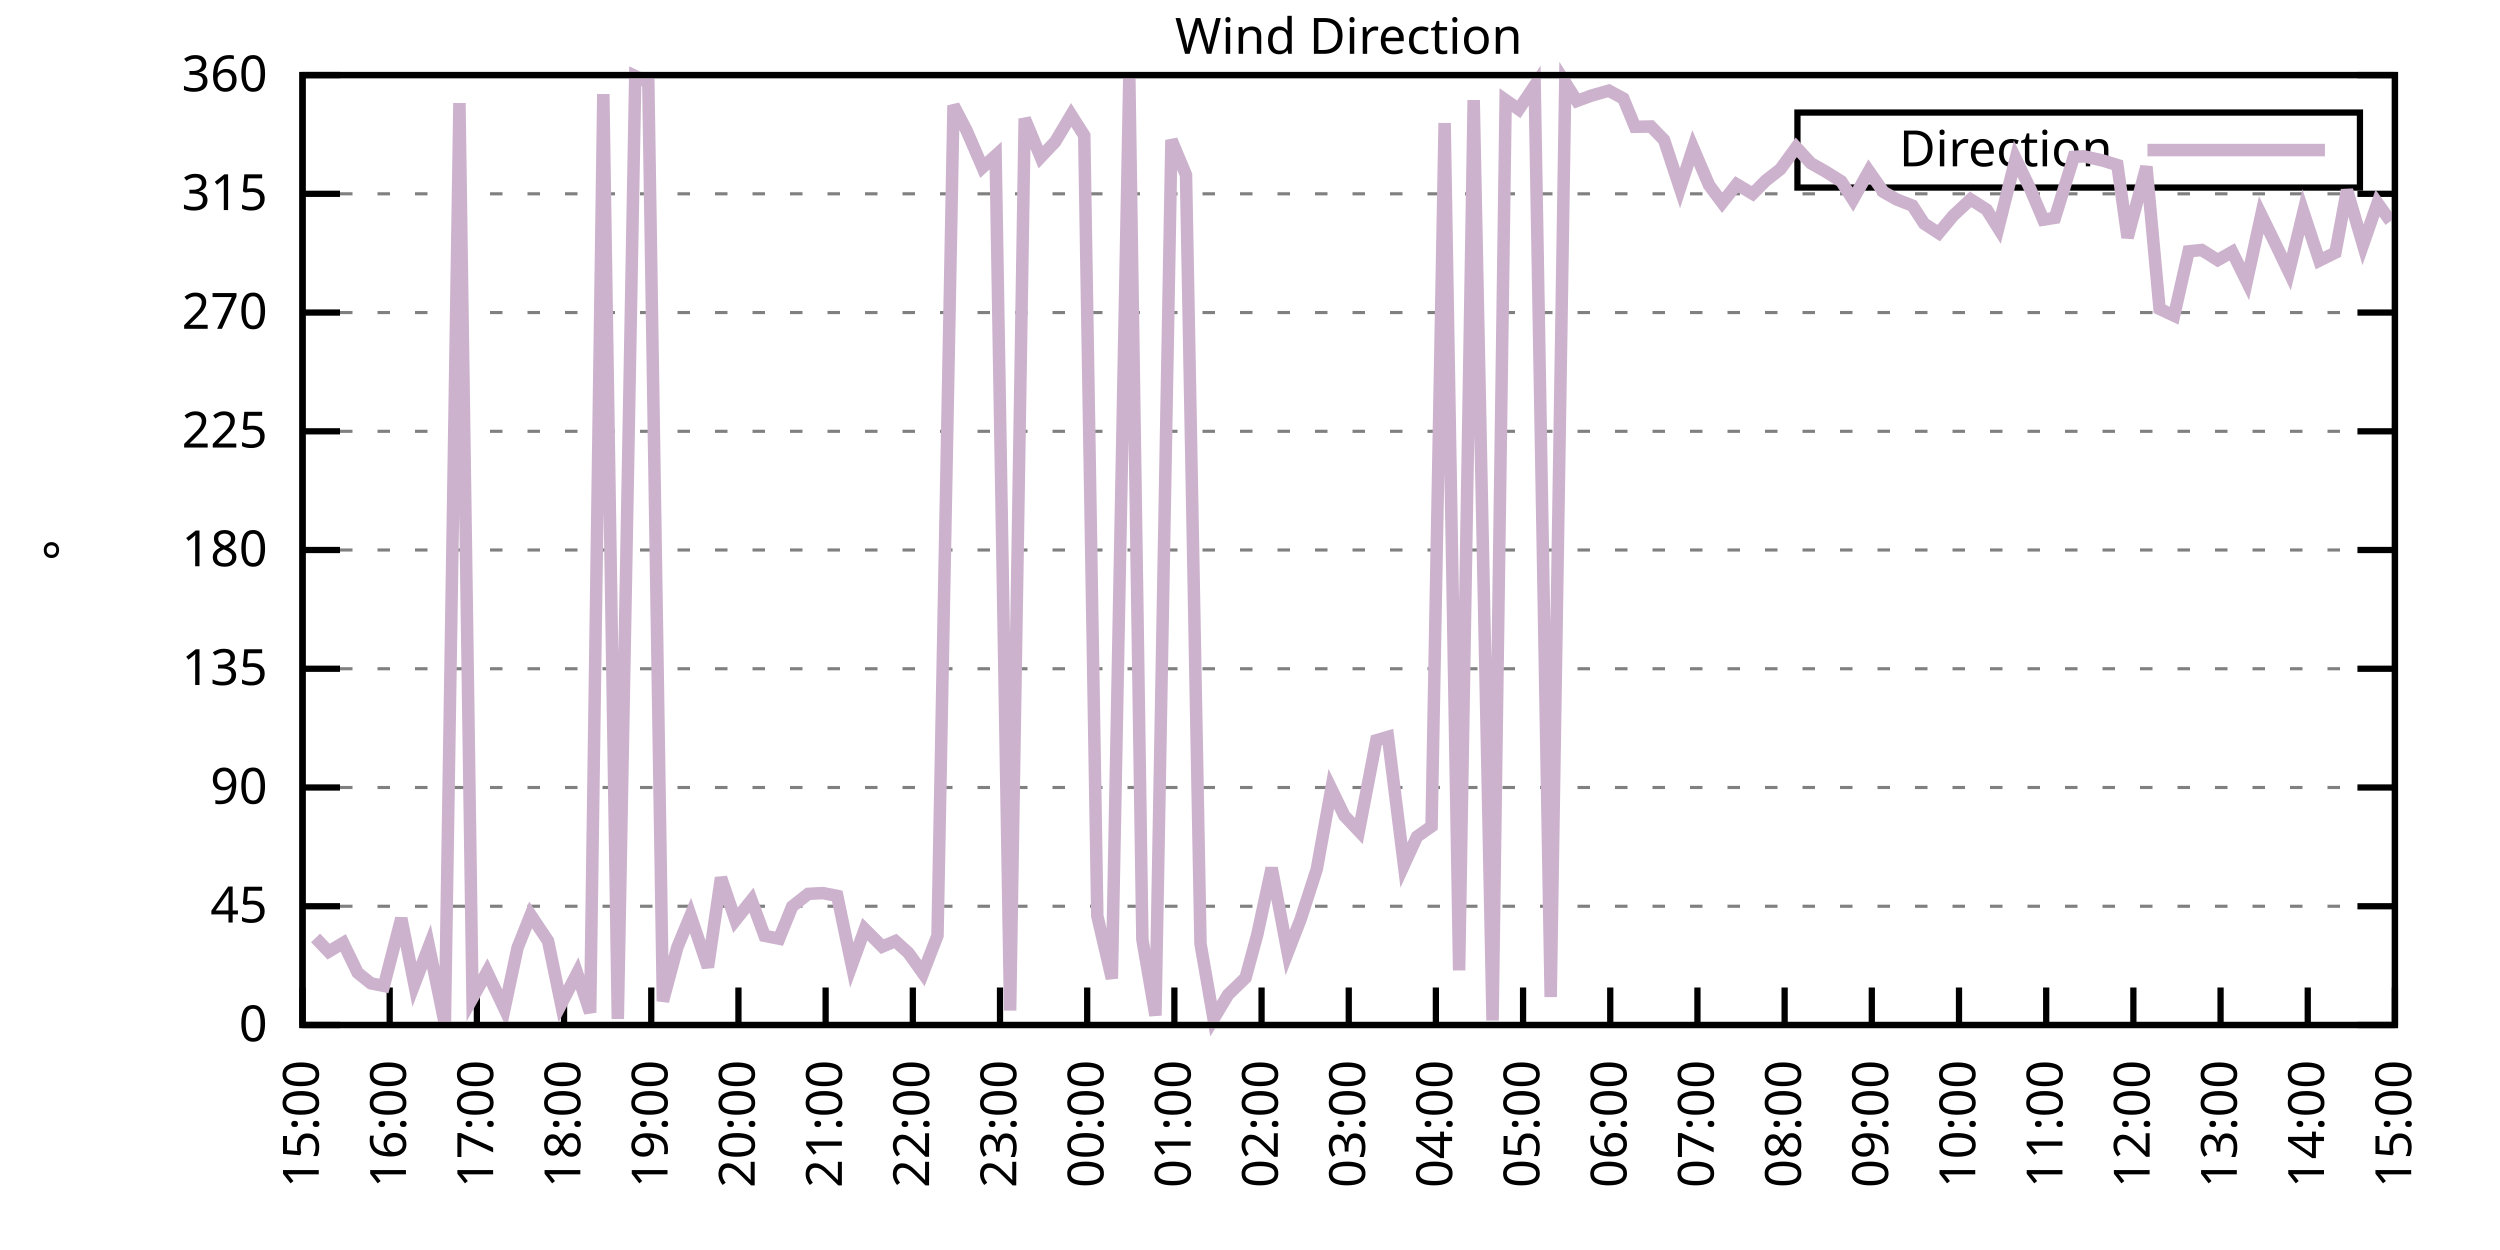
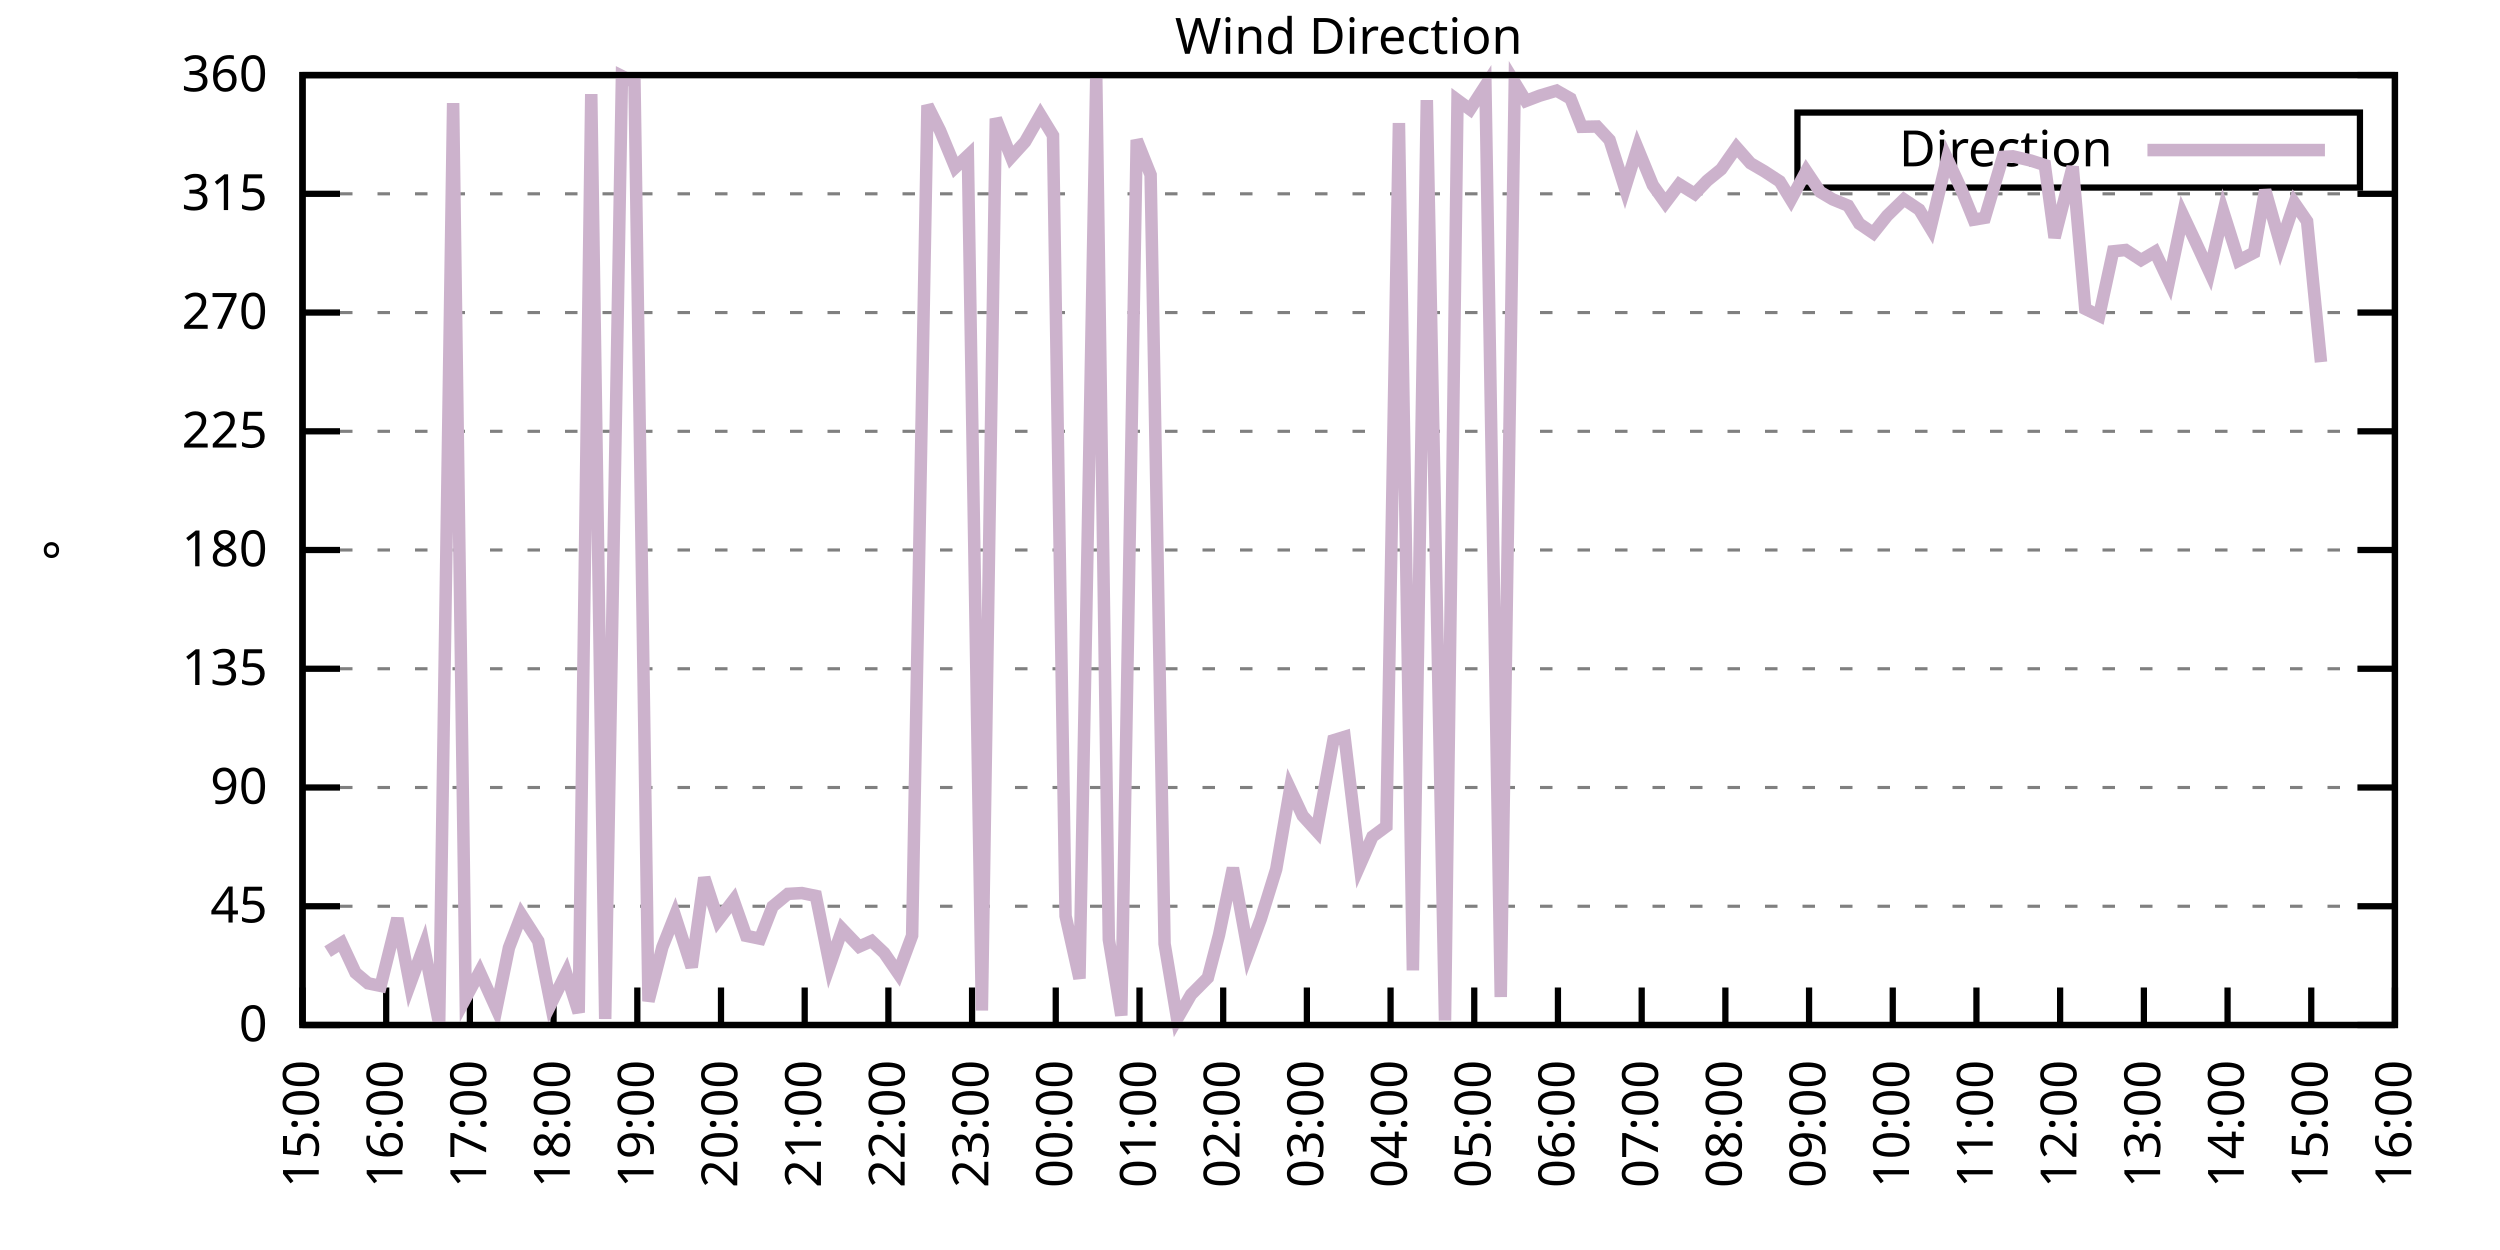
<svg xmlns="http://www.w3.org/2000/svg" xmlns:xlink="http://www.w3.org/1999/xlink" width="400" height="200" viewBox="0 0 400 200">
  <g id="gnuplot_canvas">
    <rect x="0" y="0" width="400" height="200" fill="none" />
    <defs>
      <circle id="gpDot" r="0.5" stroke-width="0.5" stroke="currentColor" />
      <path id="gpPt0" stroke-width="0.333" stroke="currentColor" d="M-1,0 h2 M0,-1 v2" />
      <path id="gpPt1" stroke-width="0.333" stroke="currentColor" d="M-1,-1 L1,1 M1,-1 L-1,1" />
      <path id="gpPt2" stroke-width="0.333" stroke="currentColor" d="M-1,0 L1,0 M0,-1 L0,1 M-1,-1 L1,1 M-1,1 L1,-1" />
      <rect id="gpPt3" stroke-width="0.333" stroke="currentColor" x="-1" y="-1" width="2" height="2" />
      <rect id="gpPt4" stroke-width="0.333" stroke="currentColor" fill="currentColor" x="-1" y="-1" width="2" height="2" />
      <circle id="gpPt5" stroke-width="0.333" stroke="currentColor" cx="0" cy="0" r="1" />
      <use xlink:href="#gpPt5" id="gpPt6" fill="currentColor" stroke="none" />
      <path id="gpPt7" stroke-width="0.333" stroke="currentColor" d="M0,-1.33 L-1.33,0.67 L1.33,0.67 z" />
      <use xlink:href="#gpPt7" id="gpPt8" fill="currentColor" stroke="none" />
      <use xlink:href="#gpPt7" id="gpPt9" stroke="currentColor" transform="rotate(180)" />
      <use xlink:href="#gpPt9" id="gpPt10" fill="currentColor" stroke="none" />
      <use xlink:href="#gpPt3" id="gpPt11" stroke="currentColor" transform="rotate(45)" />
      <use xlink:href="#gpPt11" id="gpPt12" fill="currentColor" stroke="none" />
      <path id="gpPt13" stroke-width="0.333" stroke="currentColor" d="M0,1.330 L1.265,0.411 L0.782,-1.067 L-0.782,-1.076 L-1.265,0.411 z" />
      <use xlink:href="#gpPt13" id="gpPt14" fill="currentColor" stroke="none" />
      <filter id="textbox" filterUnits="objectBoundingBox" x="0" y="0" height="1" width="1">
        <feFlood flood-color="white" flood-opacity="1" result="bgnd" />
        <feComposite in="SourceGraphic" in2="bgnd" operator="atop" />
      </filter>
      <filter id="greybox" filterUnits="objectBoundingBox" x="0" y="0" height="1" width="1">
        <feFlood flood-color="lightgrey" flood-opacity="1" result="grey" />
        <feComposite in="SourceGraphic" in2="grey" operator="atop" />
      </filter>
    </defs>
    <g fill="none" color="white" stroke="currentColor" stroke-width="1.00" stroke-linecap="butt" stroke-linejoin="miter">
</g>
    <g fill="none" color="black" stroke="currentColor" stroke-width="1.00" stroke-linecap="butt" stroke-linejoin="miter">
      <g stroke="none" shape-rendering="crispEdges">
        <polygon fill="rgb(255, 255, 255)" points="48.40,164.00 383.18,164.00 383.18,12.02 48.40,12.02 " />
      </g>
    </g>
    <g fill="none" color="black" stroke="currentColor" stroke-width="1.00" stroke-linecap="butt" stroke-linejoin="miter">
</g>
    <g fill="none" color="black" stroke="black" stroke-width="0.50" stroke-linecap="butt" stroke-linejoin="miter">
</g>
    <g fill="none" color="gray" stroke="currentColor" stroke-width="0.50" stroke-linecap="butt" stroke-linejoin="miter">
      <path stroke="gray" stroke-dasharray="2,4" class="gridline" d="M48.40,164.00 L383.19,164.00  " />
    </g>
    <g fill="none" color="gray" stroke="gray" stroke-width="1.00" stroke-linecap="butt" stroke-linejoin="miter">
</g>
    <g fill="none" color="black" stroke="currentColor" stroke-width="1.00" stroke-linecap="butt" stroke-linejoin="miter">
      <path stroke="black" d="M48.40,164.00 L54.40,164.00 M383.19,164.00 L377.19,164.00  " />
      <g transform="translate(42.80,166.60)" stroke="none" fill="black" font-family="Sans" font-size="8.00" text-anchor="end">
        <text>
          <tspan font-family="Sans"> 0</tspan>
        </text>
      </g>
    </g>
    <g fill="none" color="black" stroke="currentColor" stroke-width="1.00" stroke-linecap="butt" stroke-linejoin="miter">
</g>
    <g fill="none" color="black" stroke="black" stroke-width="0.50" stroke-linecap="butt" stroke-linejoin="miter">
</g>
    <g fill="none" color="gray" stroke="currentColor" stroke-width="0.50" stroke-linecap="butt" stroke-linejoin="miter">
      <path stroke="gray" stroke-dasharray="2,4" class="gridline" d="M48.40,145.00 L383.19,145.00  " />
    </g>
    <g fill="none" color="gray" stroke="gray" stroke-width="1.00" stroke-linecap="butt" stroke-linejoin="miter">
</g>
    <g fill="none" color="black" stroke="currentColor" stroke-width="1.00" stroke-linecap="butt" stroke-linejoin="miter">
      <path stroke="black" d="M48.40,145.00 L54.40,145.00 M383.19,145.00 L377.19,145.00  " />
      <g transform="translate(42.80,147.60)" stroke="none" fill="black" font-family="Sans" font-size="8.00" text-anchor="end">
        <text>
          <tspan font-family="Sans"> 45</tspan>
        </text>
      </g>
    </g>
    <g fill="none" color="black" stroke="currentColor" stroke-width="1.00" stroke-linecap="butt" stroke-linejoin="miter">
</g>
    <g fill="none" color="black" stroke="black" stroke-width="0.50" stroke-linecap="butt" stroke-linejoin="miter">
</g>
    <g fill="none" color="gray" stroke="currentColor" stroke-width="0.50" stroke-linecap="butt" stroke-linejoin="miter">
      <path stroke="gray" stroke-dasharray="2,4" class="gridline" d="M48.40,126.00 L383.19,126.00  " />
    </g>
    <g fill="none" color="gray" stroke="gray" stroke-width="1.00" stroke-linecap="butt" stroke-linejoin="miter">
</g>
    <g fill="none" color="black" stroke="currentColor" stroke-width="1.00" stroke-linecap="butt" stroke-linejoin="miter">
      <path stroke="black" d="M48.40,126.00 L54.40,126.00 M383.19,126.00 L377.19,126.00  " />
      <g transform="translate(42.80,128.60)" stroke="none" fill="black" font-family="Sans" font-size="8.00" text-anchor="end">
        <text>
          <tspan font-family="Sans"> 90</tspan>
        </text>
      </g>
    </g>
    <g fill="none" color="black" stroke="currentColor" stroke-width="1.00" stroke-linecap="butt" stroke-linejoin="miter">
</g>
    <g fill="none" color="black" stroke="black" stroke-width="0.50" stroke-linecap="butt" stroke-linejoin="miter">
</g>
    <g fill="none" color="gray" stroke="currentColor" stroke-width="0.50" stroke-linecap="butt" stroke-linejoin="miter">
      <path stroke="gray" stroke-dasharray="2,4" class="gridline" d="M48.40,107.00 L383.19,107.00  " />
    </g>
    <g fill="none" color="gray" stroke="gray" stroke-width="1.00" stroke-linecap="butt" stroke-linejoin="miter">
</g>
    <g fill="none" color="black" stroke="currentColor" stroke-width="1.00" stroke-linecap="butt" stroke-linejoin="miter">
      <path stroke="black" d="M48.40,107.00 L54.40,107.00 M383.19,107.00 L377.19,107.00  " />
      <g transform="translate(42.80,109.60)" stroke="none" fill="black" font-family="Sans" font-size="8.00" text-anchor="end">
        <text>
          <tspan font-family="Sans"> 135</tspan>
        </text>
      </g>
    </g>
    <g fill="none" color="black" stroke="currentColor" stroke-width="1.00" stroke-linecap="butt" stroke-linejoin="miter">
</g>
    <g fill="none" color="black" stroke="black" stroke-width="0.50" stroke-linecap="butt" stroke-linejoin="miter">
</g>
    <g fill="none" color="gray" stroke="currentColor" stroke-width="0.50" stroke-linecap="butt" stroke-linejoin="miter">
      <path stroke="gray" stroke-dasharray="2,4" class="gridline" d="M48.40,88.00 L383.19,88.00  " />
    </g>
    <g fill="none" color="gray" stroke="gray" stroke-width="1.00" stroke-linecap="butt" stroke-linejoin="miter">
</g>
    <g fill="none" color="black" stroke="currentColor" stroke-width="1.00" stroke-linecap="butt" stroke-linejoin="miter">
      <path stroke="black" d="M48.40,88.00 L54.40,88.00 M383.19,88.00 L377.19,88.00  " />
      <g transform="translate(42.80,90.60)" stroke="none" fill="black" font-family="Sans" font-size="8.00" text-anchor="end">
        <text>
          <tspan font-family="Sans"> 180</tspan>
        </text>
      </g>
    </g>
    <g fill="none" color="black" stroke="currentColor" stroke-width="1.00" stroke-linecap="butt" stroke-linejoin="miter">
</g>
    <g fill="none" color="black" stroke="black" stroke-width="0.50" stroke-linecap="butt" stroke-linejoin="miter">
</g>
    <g fill="none" color="gray" stroke="currentColor" stroke-width="0.50" stroke-linecap="butt" stroke-linejoin="miter">
      <path stroke="gray" stroke-dasharray="2,4" class="gridline" d="M48.40,69.01 L383.19,69.01  " />
    </g>
    <g fill="none" color="gray" stroke="gray" stroke-width="1.00" stroke-linecap="butt" stroke-linejoin="miter">
</g>
    <g fill="none" color="black" stroke="currentColor" stroke-width="1.00" stroke-linecap="butt" stroke-linejoin="miter">
      <path stroke="black" d="M48.40,69.01 L54.40,69.01 M383.19,69.01 L377.19,69.01  " />
      <g transform="translate(42.80,71.61)" stroke="none" fill="black" font-family="Sans" font-size="8.00" text-anchor="end">
        <text>
          <tspan font-family="Sans"> 225</tspan>
        </text>
      </g>
    </g>
    <g fill="none" color="black" stroke="currentColor" stroke-width="1.00" stroke-linecap="butt" stroke-linejoin="miter">
</g>
    <g fill="none" color="black" stroke="black" stroke-width="0.50" stroke-linecap="butt" stroke-linejoin="miter">
</g>
    <g fill="none" color="gray" stroke="currentColor" stroke-width="0.50" stroke-linecap="butt" stroke-linejoin="miter">
      <path stroke="gray" stroke-dasharray="2,4" class="gridline" d="M48.40,50.01 L383.19,50.01  " />
    </g>
    <g fill="none" color="gray" stroke="gray" stroke-width="1.00" stroke-linecap="butt" stroke-linejoin="miter">
</g>
    <g fill="none" color="black" stroke="currentColor" stroke-width="1.00" stroke-linecap="butt" stroke-linejoin="miter">
      <path stroke="black" d="M48.40,50.01 L54.40,50.01 M383.19,50.01 L377.19,50.01  " />
      <g transform="translate(42.80,52.61)" stroke="none" fill="black" font-family="Sans" font-size="8.00" text-anchor="end">
        <text>
          <tspan font-family="Sans"> 270</tspan>
        </text>
      </g>
    </g>
    <g fill="none" color="black" stroke="currentColor" stroke-width="1.00" stroke-linecap="butt" stroke-linejoin="miter">
</g>
    <g fill="none" color="black" stroke="black" stroke-width="0.50" stroke-linecap="butt" stroke-linejoin="miter">
</g>
    <g fill="none" color="gray" stroke="currentColor" stroke-width="0.50" stroke-linecap="butt" stroke-linejoin="miter">
      <path stroke="gray" stroke-dasharray="2,4" class="gridline" d="M48.40,31.01 L383.19,31.01  " />
    </g>
    <g fill="none" color="gray" stroke="gray" stroke-width="1.00" stroke-linecap="butt" stroke-linejoin="miter">
</g>
    <g fill="none" color="black" stroke="currentColor" stroke-width="1.00" stroke-linecap="butt" stroke-linejoin="miter">
      <path stroke="black" d="M48.40,31.01 L54.40,31.01 M383.19,31.01 L377.19,31.01  " />
      <g transform="translate(42.80,33.61)" stroke="none" fill="black" font-family="Sans" font-size="8.00" text-anchor="end">
        <text>
          <tspan font-family="Sans"> 315</tspan>
        </text>
      </g>
    </g>
    <g fill="none" color="black" stroke="currentColor" stroke-width="1.00" stroke-linecap="butt" stroke-linejoin="miter">
</g>
    <g fill="none" color="black" stroke="black" stroke-width="0.50" stroke-linecap="butt" stroke-linejoin="miter">
</g>
    <g fill="none" color="gray" stroke="currentColor" stroke-width="0.50" stroke-linecap="butt" stroke-linejoin="miter">
      <path stroke="gray" stroke-dasharray="2,4" class="gridline" d="M48.40,12.01 L383.19,12.01  " />
    </g>
    <g fill="none" color="gray" stroke="gray" stroke-width="1.00" stroke-linecap="butt" stroke-linejoin="miter">
</g>
    <g fill="none" color="black" stroke="currentColor" stroke-width="1.00" stroke-linecap="butt" stroke-linejoin="miter">
      <path stroke="black" d="M48.40,12.01 L54.40,12.01 M383.19,12.01 L377.19,12.01  " />
      <g transform="translate(42.80,14.61)" stroke="none" fill="black" font-family="Sans" font-size="8.00" text-anchor="end">
        <text>
          <tspan font-family="Sans"> 360</tspan>
        </text>
      </g>
    </g>
    <g fill="none" color="black" stroke="currentColor" stroke-width="1.00" stroke-linecap="butt" stroke-linejoin="miter">
      <path stroke="black" d="M48.40,164.00 L48.40,158.00  " />
      <g transform="translate(51.00,169.60) rotate(270.00)" stroke="none" fill="black" font-family="Sans" font-size="8.00" text-anchor="end">
        <text>
          <tspan font-family="Sans">15:00</tspan>
        </text>
      </g>
    </g>
    <g fill="none" color="black" stroke="currentColor" stroke-width="1.00" stroke-linecap="butt" stroke-linejoin="miter">
-       <path stroke="black" d="M62.35,164.00 L62.35,158.00  " />
-       <g transform="translate(64.95,169.60) rotate(270.00)" stroke="none" fill="black" font-family="Sans" font-size="8.00" text-anchor="end">
+       <path stroke="black" d="M61.79,164.00 L61.79,158.00  " />
+       <g transform="translate(64.39,169.60) rotate(270.00)" stroke="none" fill="black" font-family="Sans" font-size="8.00" text-anchor="end">
        <text>
          <tspan font-family="Sans">16:00</tspan>
        </text>
      </g>
    </g>
    <g fill="none" color="black" stroke="currentColor" stroke-width="1.00" stroke-linecap="butt" stroke-linejoin="miter">
-       <path stroke="black" d="M76.30,164.00 L76.30,158.00  " />
-       <g transform="translate(78.90,169.60) rotate(270.00)" stroke="none" fill="black" font-family="Sans" font-size="8.00" text-anchor="end">
+       <path stroke="black" d="M75.18,164.00 L75.18,158.00  " />
+       <g transform="translate(77.78,169.60) rotate(270.00)" stroke="none" fill="black" font-family="Sans" font-size="8.00" text-anchor="end">
        <text>
          <tspan font-family="Sans">17:00</tspan>
        </text>
      </g>
    </g>
    <g fill="none" color="black" stroke="currentColor" stroke-width="1.00" stroke-linecap="butt" stroke-linejoin="miter">
-       <path stroke="black" d="M90.25,164.00 L90.25,158.00  " />
-       <g transform="translate(92.85,169.60) rotate(270.00)" stroke="none" fill="black" font-family="Sans" font-size="8.00" text-anchor="end">
+       <path stroke="black" d="M88.57,164.00 L88.57,158.00  " />
+       <g transform="translate(91.17,169.60) rotate(270.00)" stroke="none" fill="black" font-family="Sans" font-size="8.00" text-anchor="end">
        <text>
          <tspan font-family="Sans">18:00</tspan>
        </text>
      </g>
    </g>
    <g fill="none" color="black" stroke="currentColor" stroke-width="1.00" stroke-linecap="butt" stroke-linejoin="miter">
-       <path stroke="black" d="M104.20,164.00 L104.20,158.00  " />
-       <g transform="translate(106.80,169.60) rotate(270.00)" stroke="none" fill="black" font-family="Sans" font-size="8.00" text-anchor="end">
+       <path stroke="black" d="M101.97,164.00 L101.97,158.00  " />
+       <g transform="translate(104.57,169.60) rotate(270.00)" stroke="none" fill="black" font-family="Sans" font-size="8.00" text-anchor="end">
        <text>
          <tspan font-family="Sans">19:00</tspan>
        </text>
      </g>
    </g>
    <g fill="none" color="black" stroke="currentColor" stroke-width="1.00" stroke-linecap="butt" stroke-linejoin="miter">
-       <path stroke="black" d="M118.15,164.00 L118.15,158.00  " />
-       <g transform="translate(120.75,169.60) rotate(270.00)" stroke="none" fill="black" font-family="Sans" font-size="8.00" text-anchor="end">
+       <path stroke="black" d="M115.36,164.00 L115.36,158.00  " />
+       <g transform="translate(117.96,169.60) rotate(270.00)" stroke="none" fill="black" font-family="Sans" font-size="8.00" text-anchor="end">
        <text>
          <tspan font-family="Sans">20:00</tspan>
        </text>
      </g>
    </g>
    <g fill="none" color="black" stroke="currentColor" stroke-width="1.00" stroke-linecap="butt" stroke-linejoin="miter">
-       <path stroke="black" d="M132.10,164.00 L132.10,158.00  " />
-       <g transform="translate(134.70,169.60) rotate(270.00)" stroke="none" fill="black" font-family="Sans" font-size="8.00" text-anchor="end">
+       <path stroke="black" d="M128.75,164.00 L128.75,158.00  " />
+       <g transform="translate(131.35,169.60) rotate(270.00)" stroke="none" fill="black" font-family="Sans" font-size="8.00" text-anchor="end">
        <text>
          <tspan font-family="Sans">21:00</tspan>
        </text>
      </g>
    </g>
    <g fill="none" color="black" stroke="currentColor" stroke-width="1.00" stroke-linecap="butt" stroke-linejoin="miter">
-       <path stroke="black" d="M146.05,164.00 L146.05,158.00  " />
-       <g transform="translate(148.65,169.60) rotate(270.00)" stroke="none" fill="black" font-family="Sans" font-size="8.00" text-anchor="end">
+       <path stroke="black" d="M142.14,164.00 L142.14,158.00  " />
+       <g transform="translate(144.74,169.60) rotate(270.00)" stroke="none" fill="black" font-family="Sans" font-size="8.00" text-anchor="end">
        <text>
          <tspan font-family="Sans">22:00</tspan>
        </text>
      </g>
    </g>
    <g fill="none" color="black" stroke="currentColor" stroke-width="1.00" stroke-linecap="butt" stroke-linejoin="miter">
-       <path stroke="black" d="M160.00,164.00 L160.00,158.00  " />
-       <g transform="translate(162.60,169.60) rotate(270.00)" stroke="none" fill="black" font-family="Sans" font-size="8.00" text-anchor="end">
+       <path stroke="black" d="M155.53,164.00 L155.53,158.00  " />
+       <g transform="translate(158.13,169.60) rotate(270.00)" stroke="none" fill="black" font-family="Sans" font-size="8.00" text-anchor="end">
        <text>
          <tspan font-family="Sans">23:00</tspan>
        </text>
      </g>
    </g>
    <g fill="none" color="black" stroke="currentColor" stroke-width="1.00" stroke-linecap="butt" stroke-linejoin="miter">
-       <path stroke="black" d="M173.95,164.00 L173.95,158.00  " />
-       <g transform="translate(176.55,169.60) rotate(270.00)" stroke="none" fill="black" font-family="Sans" font-size="8.00" text-anchor="end">
+       <path stroke="black" d="M168.92,164.00 L168.92,158.00  " />
+       <g transform="translate(171.52,169.60) rotate(270.00)" stroke="none" fill="black" font-family="Sans" font-size="8.00" text-anchor="end">
        <text>
          <tspan font-family="Sans">00:00</tspan>
        </text>
      </g>
    </g>
    <g fill="none" color="black" stroke="currentColor" stroke-width="1.00" stroke-linecap="butt" stroke-linejoin="miter">
-       <path stroke="black" d="M187.90,164.00 L187.90,158.00  " />
-       <g transform="translate(190.50,169.60) rotate(270.00)" stroke="none" fill="black" font-family="Sans" font-size="8.00" text-anchor="end">
+       <path stroke="black" d="M182.32,164.00 L182.32,158.00  " />
+       <g transform="translate(184.92,169.60) rotate(270.00)" stroke="none" fill="black" font-family="Sans" font-size="8.00" text-anchor="end">
        <text>
          <tspan font-family="Sans">01:00</tspan>
        </text>
      </g>
    </g>
    <g fill="none" color="black" stroke="currentColor" stroke-width="1.00" stroke-linecap="butt" stroke-linejoin="miter">
-       <path stroke="black" d="M201.85,164.00 L201.85,158.00  " />
-       <g transform="translate(204.45,169.60) rotate(270.00)" stroke="none" fill="black" font-family="Sans" font-size="8.00" text-anchor="end">
+       <path stroke="black" d="M195.71,164.00 L195.71,158.00  " />
+       <g transform="translate(198.31,169.60) rotate(270.00)" stroke="none" fill="black" font-family="Sans" font-size="8.00" text-anchor="end">
        <text>
          <tspan font-family="Sans">02:00</tspan>
        </text>
      </g>
    </g>
    <g fill="none" color="black" stroke="currentColor" stroke-width="1.00" stroke-linecap="butt" stroke-linejoin="miter">
-       <path stroke="black" d="M215.80,164.00 L215.80,158.00  " />
-       <g transform="translate(218.40,169.60) rotate(270.00)" stroke="none" fill="black" font-family="Sans" font-size="8.00" text-anchor="end">
+       <path stroke="black" d="M209.10,164.00 L209.10,158.00  " />
+       <g transform="translate(211.70,169.60) rotate(270.00)" stroke="none" fill="black" font-family="Sans" font-size="8.00" text-anchor="end">
        <text>
          <tspan font-family="Sans">03:00</tspan>
        </text>
      </g>
    </g>
    <g fill="none" color="black" stroke="currentColor" stroke-width="1.00" stroke-linecap="butt" stroke-linejoin="miter">
-       <path stroke="black" d="M229.74,164.00 L229.74,158.00  " />
-       <g transform="translate(232.34,169.60) rotate(270.00)" stroke="none" fill="black" font-family="Sans" font-size="8.00" text-anchor="end">
+       <path stroke="black" d="M222.49,164.00 L222.49,158.00  " />
+       <g transform="translate(225.09,169.60) rotate(270.00)" stroke="none" fill="black" font-family="Sans" font-size="8.00" text-anchor="end">
        <text>
          <tspan font-family="Sans">04:00</tspan>
        </text>
      </g>
    </g>
    <g fill="none" color="black" stroke="currentColor" stroke-width="1.00" stroke-linecap="butt" stroke-linejoin="miter">
-       <path stroke="black" d="M243.69,164.00 L243.69,158.00  " />
-       <g transform="translate(246.29,169.60) rotate(270.00)" stroke="none" fill="black" font-family="Sans" font-size="8.00" text-anchor="end">
+       <path stroke="black" d="M235.88,164.00 L235.88,158.00  " />
+       <g transform="translate(238.48,169.60) rotate(270.00)" stroke="none" fill="black" font-family="Sans" font-size="8.00" text-anchor="end">
        <text>
          <tspan font-family="Sans">05:00</tspan>
        </text>
      </g>
    </g>
    <g fill="none" color="black" stroke="currentColor" stroke-width="1.00" stroke-linecap="butt" stroke-linejoin="miter">
-       <path stroke="black" d="M257.64,164.00 L257.64,158.00  " />
-       <g transform="translate(260.24,169.60) rotate(270.00)" stroke="none" fill="black" font-family="Sans" font-size="8.00" text-anchor="end">
+       <path stroke="black" d="M249.27,164.00 L249.27,158.00  " />
+       <g transform="translate(251.87,169.60) rotate(270.00)" stroke="none" fill="black" font-family="Sans" font-size="8.00" text-anchor="end">
        <text>
          <tspan font-family="Sans">06:00</tspan>
        </text>
      </g>
    </g>
    <g fill="none" color="black" stroke="currentColor" stroke-width="1.00" stroke-linecap="butt" stroke-linejoin="miter">
-       <path stroke="black" d="M271.59,164.00 L271.59,158.00  " />
-       <g transform="translate(274.19,169.60) rotate(270.00)" stroke="none" fill="black" font-family="Sans" font-size="8.00" text-anchor="end">
+       <path stroke="black" d="M262.67,164.00 L262.67,158.00  " />
+       <g transform="translate(265.27,169.60) rotate(270.00)" stroke="none" fill="black" font-family="Sans" font-size="8.00" text-anchor="end">
        <text>
          <tspan font-family="Sans">07:00</tspan>
        </text>
      </g>
    </g>
    <g fill="none" color="black" stroke="currentColor" stroke-width="1.00" stroke-linecap="butt" stroke-linejoin="miter">
-       <path stroke="black" d="M285.54,164.00 L285.54,158.00  " />
-       <g transform="translate(288.14,169.60) rotate(270.00)" stroke="none" fill="black" font-family="Sans" font-size="8.00" text-anchor="end">
+       <path stroke="black" d="M276.06,164.00 L276.06,158.00  " />
+       <g transform="translate(278.66,169.60) rotate(270.00)" stroke="none" fill="black" font-family="Sans" font-size="8.00" text-anchor="end">
        <text>
          <tspan font-family="Sans">08:00</tspan>
        </text>
      </g>
    </g>
    <g fill="none" color="black" stroke="currentColor" stroke-width="1.00" stroke-linecap="butt" stroke-linejoin="miter">
-       <path stroke="black" d="M299.49,164.00 L299.49,158.00  " />
-       <g transform="translate(302.09,169.60) rotate(270.00)" stroke="none" fill="black" font-family="Sans" font-size="8.00" text-anchor="end">
+       <path stroke="black" d="M289.45,164.00 L289.45,158.00  " />
+       <g transform="translate(292.05,169.60) rotate(270.00)" stroke="none" fill="black" font-family="Sans" font-size="8.00" text-anchor="end">
        <text>
          <tspan font-family="Sans">09:00</tspan>
        </text>
      </g>
    </g>
    <g fill="none" color="black" stroke="currentColor" stroke-width="1.00" stroke-linecap="butt" stroke-linejoin="miter">
-       <path stroke="black" d="M313.44,164.00 L313.44,158.00  " />
-       <g transform="translate(316.04,169.60) rotate(270.00)" stroke="none" fill="black" font-family="Sans" font-size="8.00" text-anchor="end">
+       <path stroke="black" d="M302.84,164.00 L302.84,158.00  " />
+       <g transform="translate(305.44,169.60) rotate(270.00)" stroke="none" fill="black" font-family="Sans" font-size="8.00" text-anchor="end">
        <text>
          <tspan font-family="Sans">10:00</tspan>
        </text>
      </g>
    </g>
    <g fill="none" color="black" stroke="currentColor" stroke-width="1.00" stroke-linecap="butt" stroke-linejoin="miter">
-       <path stroke="black" d="M327.39,164.00 L327.39,158.00  " />
-       <g transform="translate(329.99,169.60) rotate(270.00)" stroke="none" fill="black" font-family="Sans" font-size="8.00" text-anchor="end">
+       <path stroke="black" d="M316.23,164.00 L316.23,158.00  " />
+       <g transform="translate(318.83,169.60) rotate(270.00)" stroke="none" fill="black" font-family="Sans" font-size="8.00" text-anchor="end">
        <text>
          <tspan font-family="Sans">11:00</tspan>
        </text>
      </g>
    </g>
    <g fill="none" color="black" stroke="currentColor" stroke-width="1.00" stroke-linecap="butt" stroke-linejoin="miter">
-       <path stroke="black" d="M341.34,164.00 L341.34,158.00  " />
-       <g transform="translate(343.94,169.60) rotate(270.00)" stroke="none" fill="black" font-family="Sans" font-size="8.00" text-anchor="end">
+       <path stroke="black" d="M329.62,164.00 L329.62,158.00  " />
+       <g transform="translate(332.22,169.60) rotate(270.00)" stroke="none" fill="black" font-family="Sans" font-size="8.00" text-anchor="end">
        <text>
          <tspan font-family="Sans">12:00</tspan>
        </text>
      </g>
    </g>
    <g fill="none" color="black" stroke="currentColor" stroke-width="1.00" stroke-linecap="butt" stroke-linejoin="miter">
-       <path stroke="black" d="M355.29,164.00 L355.29,158.00  " />
-       <g transform="translate(357.89,169.60) rotate(270.00)" stroke="none" fill="black" font-family="Sans" font-size="8.00" text-anchor="end">
+       <path stroke="black" d="M343.02,164.00 L343.02,158.00  " />
+       <g transform="translate(345.62,169.60) rotate(270.00)" stroke="none" fill="black" font-family="Sans" font-size="8.00" text-anchor="end">
        <text>
          <tspan font-family="Sans">13:00</tspan>
        </text>
      </g>
    </g>
    <g fill="none" color="black" stroke="currentColor" stroke-width="1.00" stroke-linecap="butt" stroke-linejoin="miter">
-       <path stroke="black" d="M369.24,164.00 L369.24,158.00  " />
-       <g transform="translate(371.84,169.60) rotate(270.00)" stroke="none" fill="black" font-family="Sans" font-size="8.00" text-anchor="end">
+       <path stroke="black" d="M356.41,164.00 L356.41,158.00  " />
+       <g transform="translate(359.01,169.60) rotate(270.00)" stroke="none" fill="black" font-family="Sans" font-size="8.00" text-anchor="end">
        <text>
          <tspan font-family="Sans">14:00</tspan>
+         </text>
+       </g>
+     </g>
+     <g fill="none" color="black" stroke="currentColor" stroke-width="1.00" stroke-linecap="butt" stroke-linejoin="miter">
+       <path stroke="black" d="M369.80,164.00 L369.80,158.00  " />
+       <g transform="translate(372.40,169.60) rotate(270.00)" stroke="none" fill="black" font-family="Sans" font-size="8.00" text-anchor="end">
+         <text>
+           <tspan font-family="Sans">15:00</tspan>
        </text>
      </g>
    </g>
    <g fill="none" color="black" stroke="currentColor" stroke-width="1.00" stroke-linecap="butt" stroke-linejoin="miter">
      <path stroke="black" d="M383.19,164.00 L383.19,158.00  " />
      <g transform="translate(385.79,169.60) rotate(270.00)" stroke="none" fill="black" font-family="Sans" font-size="8.00" text-anchor="end">
        <text>
-           <tspan font-family="Sans">15:00</tspan>
+           <tspan font-family="Sans">16:00</tspan>
        </text>
      </g>
    </g>
    <g fill="none" color="black" stroke="currentColor" stroke-width="1.00" stroke-linecap="butt" stroke-linejoin="miter">
</g>
    <g fill="none" color="black" stroke="currentColor" stroke-width="1.00" stroke-linecap="butt" stroke-linejoin="miter">
      <path stroke="black" d="M48.40,12.01 L48.40,164.00 L383.19,164.00 L383.19,12.01 L48.40,12.01 Z  " />
    </g>
    <g fill="none" color="black" stroke="currentColor" stroke-width="1.00" stroke-linecap="butt" stroke-linejoin="miter">
</g>
    <g fill="none" color="black" stroke="currentColor" stroke-width="1.00" stroke-linecap="butt" stroke-linejoin="miter">
      <path stroke="black" d="M287.59,30.01 L287.59,18.01 L377.59,18.01 L377.59,30.01 L287.59,30.01 Z  " />
    </g>
    <g id="Wind_direction_plot_1">
      <g fill="none" color="white" stroke="black" stroke-width="2.00" stroke-linecap="butt" stroke-linejoin="miter">
</g>
      <g fill="none" color="black" stroke="currentColor" stroke-width="2.00" stroke-linecap="butt" stroke-linejoin="miter">
        <g transform="translate(337.99,26.61)" stroke="none" fill="black" font-family="Sans" font-size="8.00" text-anchor="end">
          <text>
            <tspan font-family="Sans">Direction</tspan>
          </text>
        </g>
      </g>
      <g fill="none" color="black" stroke="currentColor" stroke-width="2.00" stroke-linecap="butt" stroke-linejoin="miter">
-         <path stroke="rgb(204, 178, 204)" d="M343.59,24.01 L371.99,24.01 M50.49,150.07 L52.58,152.26 L54.91,150.87 L57.23,155.64 L59.33,157.33 L61.42,157.75   L64.21,146.94 L66.30,157.50 L68.63,151.42 L71.18,163.83 L73.51,16.49 L75.60,159.69 L77.93,155.51 L80.72,161.42   L82.81,151.63 L84.90,146.39 L87.69,150.57 L89.78,160.66 L92.34,155.72 L94.43,162.02 L96.53,15.05 L98.85,163.03   L101.64,12.18 L103.73,13.19 L106.06,160.20 L108.38,151.55 L110.48,146.48 L113.27,154.75 L115.36,140.44 L117.68,147.24   L120.24,144.03 L122.33,149.73 L124.66,150.19 L126.75,145.04 L129.31,143.02 L131.63,142.89 L133.96,143.35 L136.28,154.42   L138.37,148.67 L141.16,151.46 L143.26,150.57 L145.35,152.47 L147.67,155.72 L150.00,149.69 L152.56,16.87 L154.65,20.88   L157.21,26.79 L159.30,24.89 L161.62,161.68 L163.95,18.98 L166.51,25.14 L168.83,22.69 L171.39,18.39 L173.48,21.68   L175.57,146.56 L177.90,156.57 L180.69,12.26 L182.78,150.32 L184.87,162.48 L187.43,22.40 L189.76,27.97 L192.08,151.00   L194.17,163.03 L196.50,159.14 L199.29,156.44 L201.15,149.60 L203.47,138.88 L206.03,152.43 L208.12,147.03 L210.68,139.09   L213.01,126.21 L215.10,130.52 L217.42,132.97 L220.21,118.45 L222.07,117.90 L224.63,138.42 L226.72,133.86 L229.05,132.21   L231.14,19.69 L233.46,155.26 L235.79,16.02 L238.81,163.28 L240.90,16.02 L243.00,17.50 L245.55,13.70 L248.11,159.52   L250.44,13.23 L252.30,16.15 L254.62,15.30 L257.41,14.50 L259.74,15.77 L261.60,20.29 L264.15,20.24 L266.25,22.40   L268.80,30.12 L270.90,23.66 L273.45,29.62 L275.55,32.44 L277.87,29.49 L280.43,31.01 L282.52,28.90 L284.85,27.08   L287.40,23.58 L289.73,26.11 L292.05,27.42 L294.61,29.02 L296.47,31.94 L299.03,27.38 L301.35,30.71 L303.44,31.90   L306.00,32.91 L307.86,35.78 L310.19,37.30 L312.51,34.51 L315.30,31.90 L317.86,33.54 L319.72,36.50 L322.51,25.39   L324.83,30.21 L326.93,35.15 L328.79,34.85 L331.81,25.10 L333.44,25.01 L336.46,25.69 L338.78,26.41 L340.41,38.02   L343.43,26.66 L345.53,49.42 L347.85,50.51 L350.18,40.21 L352.27,40.00 L354.83,41.61 L357.15,40.30 L359.48,45.03   L361.80,34.39 L363.89,38.65 L366.22,43.51 L368.54,33.92 L371.10,41.69 L373.66,40.42 L375.52,30.42 L378.08,39.16   L380.40,32.49 L382.49,35.40  " />
+         <path stroke="rgb(204, 178, 204)" d="M343.59,24.01 L371.99,24.01 M52.42,152.26 L54.65,150.87 L56.88,155.64 L58.89,157.33 L60.90,157.75 L63.58,146.94   L65.59,157.50 L67.82,151.42 L70.27,163.83 L72.50,16.49 L74.51,159.69 L76.75,155.51 L79.42,161.42 L81.43,151.63   L83.44,146.39 L86.12,150.57 L88.13,160.66 L90.58,155.72 L92.59,162.02 L94.60,15.05 L96.83,163.03 L99.51,12.18   L101.52,13.19 L103.75,160.20 L105.98,151.55 L107.99,146.48 L110.67,154.75 L112.68,140.44 L114.91,147.24 L117.37,144.03   L119.38,149.73 L121.61,150.19 L123.62,145.04 L126.07,143.02 L128.30,142.89 L130.54,143.35 L132.77,154.42 L134.78,148.67   L137.45,151.46 L139.46,150.57 L141.47,152.47 L143.70,155.72 L145.94,149.69 L148.39,16.87 L150.40,20.88 L152.85,26.79   L154.86,24.89 L157.10,161.68 L159.33,18.98 L161.78,25.14 L164.01,22.69 L166.47,18.39 L168.48,21.68 L170.49,146.56   L172.72,156.57 L175.40,12.26 L177.41,150.32 L179.41,162.48 L181.87,22.40 L184.10,27.97 L186.33,151.00 L188.34,163.03   L190.57,159.14 L193.25,156.44 L195.04,149.60 L197.27,138.88 L199.73,152.43 L201.73,147.03 L204.19,139.09 L206.42,126.21   L208.43,130.52 L210.66,132.97 L213.34,118.45 L215.13,117.90 L217.58,138.42 L219.59,133.86 L221.82,132.21 L223.83,19.69   L226.06,155.26 L228.29,16.02 L231.20,163.28 L233.20,16.02 L235.21,17.50 L237.67,13.70 L240.12,159.52 L242.36,13.23   L244.14,16.15 L246.37,15.30 L249.05,14.50 L251.28,15.77 L253.07,20.29 L255.52,20.24 L257.53,22.40 L259.99,30.12   L262.00,23.66 L264.45,29.62 L266.46,32.44 L268.69,29.49 L271.15,31.01 L273.16,28.90 L275.39,27.08 L277.84,23.58   L280.07,26.11 L282.31,27.42 L284.76,29.02 L286.55,31.94 L289.00,27.38 L291.23,30.71 L293.24,31.90 L295.70,32.91   L297.48,35.78 L299.72,37.30 L301.95,34.51 L304.63,31.90 L307.08,33.54 L308.87,36.50 L311.54,25.39 L313.78,30.21   L315.79,35.15 L317.57,34.85 L320.47,25.10 L322.04,25.01 L324.94,25.69 L327.17,26.41 L328.73,38.02 L331.63,26.66   L333.64,49.42 L335.87,50.51 L338.10,40.21 L340.11,40.00 L342.57,41.61 L344.80,40.30 L347.03,45.03 L349.26,34.39   L351.27,38.65 L353.51,43.51 L355.74,33.92 L358.19,41.69 L360.65,40.42 L362.43,30.42 L364.89,39.16 L367.12,32.49   L369.13,35.40 L371.36,57.94  " />
      </g>
    </g>
    <g fill="none" color="black" stroke="currentColor" stroke-width="2.00" stroke-linecap="butt" stroke-linejoin="miter">
</g>
    <g fill="none" color="black" stroke="black" stroke-width="1.00" stroke-linecap="butt" stroke-linejoin="miter">
</g>
    <g fill="none" color="black" stroke="currentColor" stroke-width="1.00" stroke-linecap="butt" stroke-linejoin="miter">
      <path stroke="black" d="M48.40,12.01 L48.40,164.00 L383.19,164.00 L383.19,12.01 L48.40,12.01 Z  " />
      <g transform="translate(12.80,88.01) rotate(270.00)" stroke="none" fill="black" font-family="Sans" font-size="8.00" text-anchor="middle">
        <text>
          <tspan font-family="Sans">°</tspan>
        </text>
      </g>
    </g>
    <g fill="none" color="black" stroke="currentColor" stroke-width="1.00" stroke-linecap="butt" stroke-linejoin="miter">
</g>
    <g fill="none" color="black" stroke="currentColor" stroke-width="1.00" stroke-linecap="butt" stroke-linejoin="miter">
      <g transform="translate(215.79,8.61)" stroke="none" fill="black" font-family="Sans" font-size="8.00" text-anchor="middle">
        <text>
          <tspan font-family="Sans">Wind Direction</tspan>
        </text>
      </g>
    </g>
    <g fill="none" color="black" stroke="currentColor" stroke-width="1.00" stroke-linecap="butt" stroke-linejoin="miter">
</g>
  </g>
</svg>
